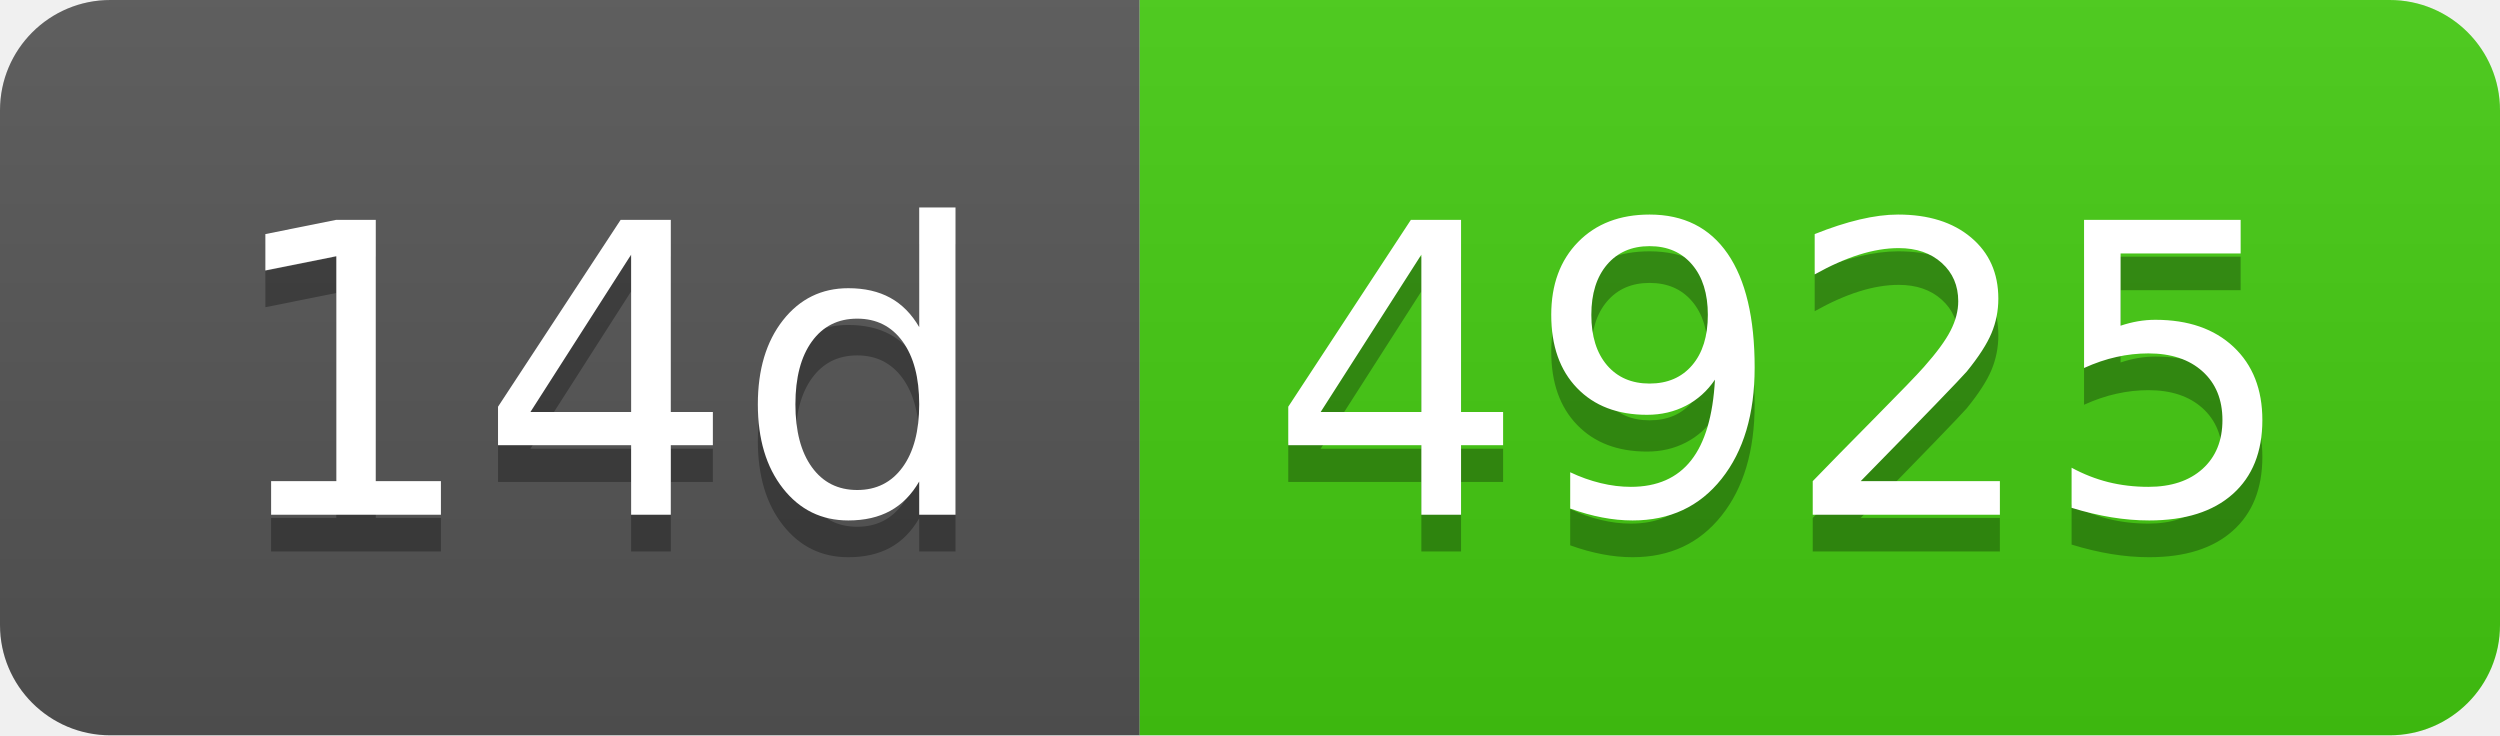
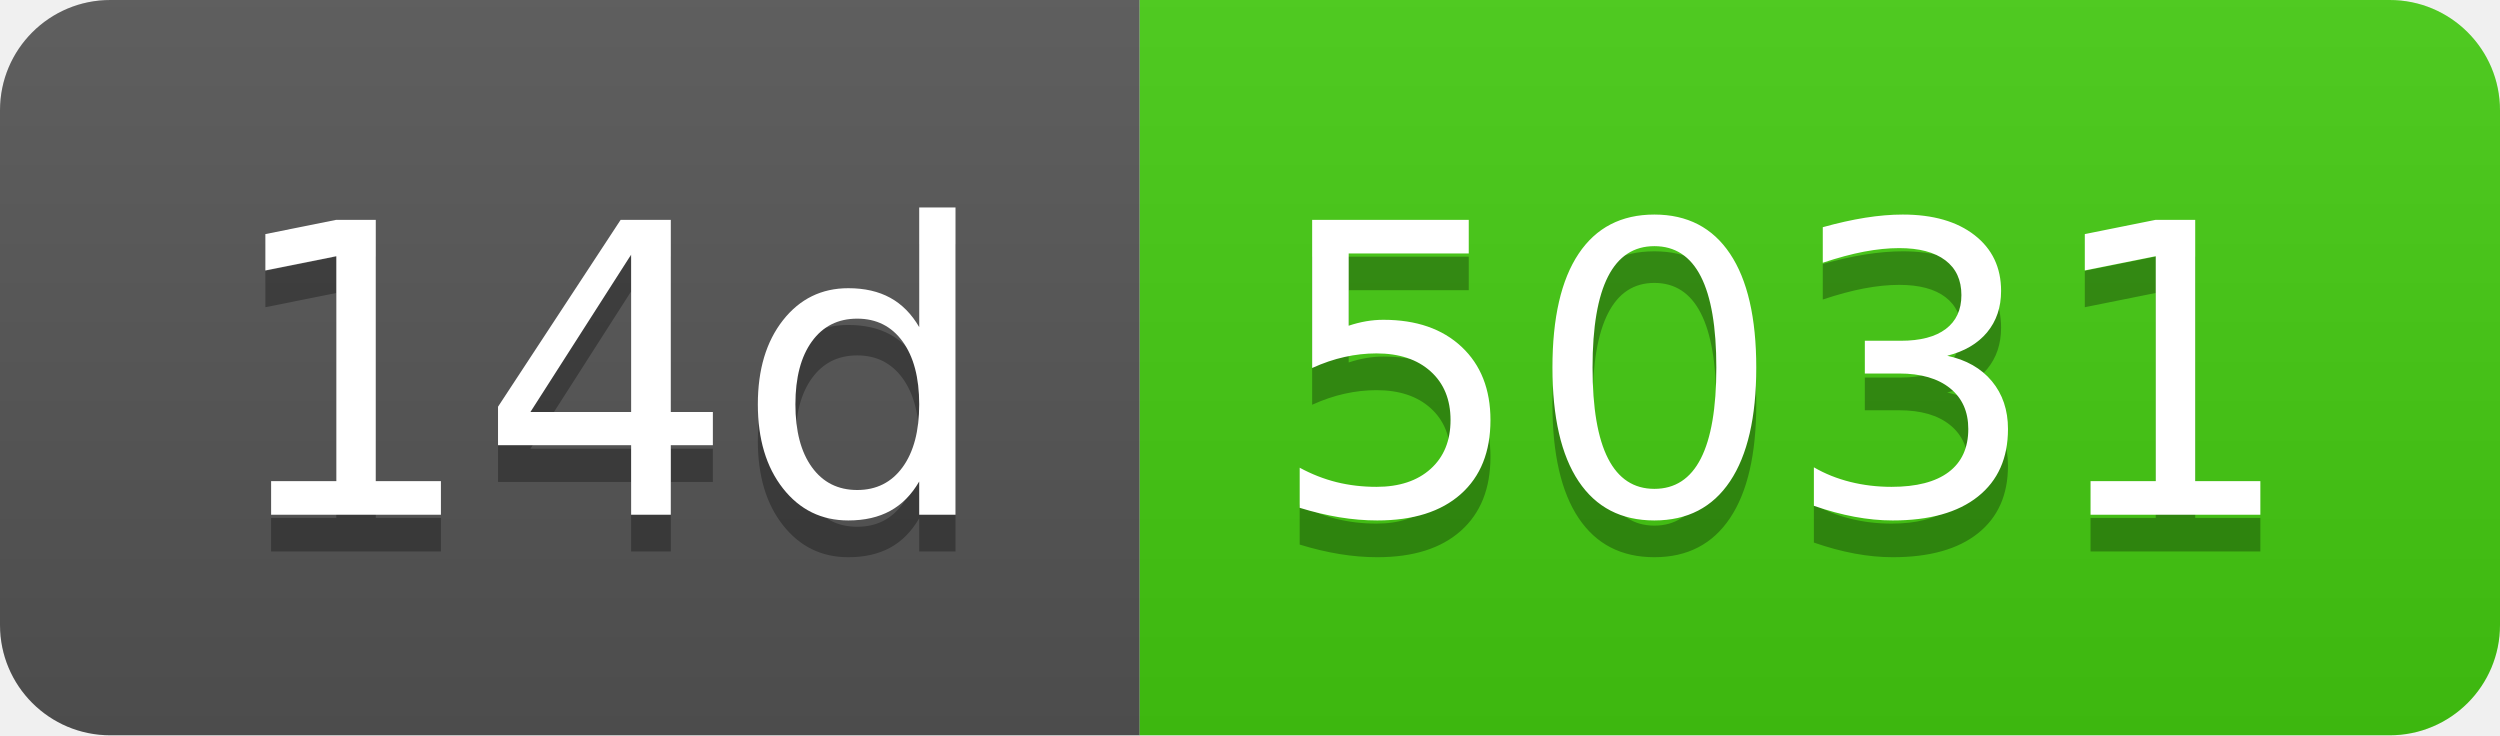
- <svg xmlns="http://www.w3.org/2000/svg" width="68" height="20" role="img" aria-label="14d: 4925">
+ <svg xmlns="http://www.w3.org/2000/svg" width="68" height="20" role="img" aria-label="14d: 5031">
  <linearGradient id="s" x2="0" y2="100%">
    <stop offset="0" stop-color="#bbb" stop-opacity=".1" />
    <stop offset="1" stop-opacity=".1" />
  </linearGradient>
  <clipPath id="r">
    <rect width="68" height="20" rx="3" fill="#fff" />
  </clipPath>
  <g clip-path="url(#r)">
    <rect width="31" height="20" fill="#555" />
    <rect x="31" width="37" height="20" fill="#4c1" />
    <rect width="68" height="20" fill="url(#s)" />
  </g>
  <g fill="#fff" text-anchor="middle" font-family="Verdana,Geneva,DejaVu Sans,sans-serif" text-rendering="geometricPrecision" font-size="110">
    <text aria-hidden="true" x="165" y="150" fill="#010101" fill-opacity=".3" transform="scale(.1)" textLength="210">14d</text>
    <text x="165" y="140" transform="scale(.1)" fill="#fff" textLength="210">14d</text>
-     <text aria-hidden="true" x="485" y="150" fill="#010101" fill-opacity=".3" transform="scale(.1)" textLength="270">4925</text>
-     <text x="485" y="140" transform="scale(.1)" fill="#fff" textLength="270">4925</text>
+     <text aria-hidden="true" x="485" y="150" fill="#010101" fill-opacity=".3" transform="scale(.1)" textLength="270">5031</text>
+     <text x="485" y="140" transform="scale(.1)" fill="#fff" textLength="270">5031</text>
  </g>
</svg>
